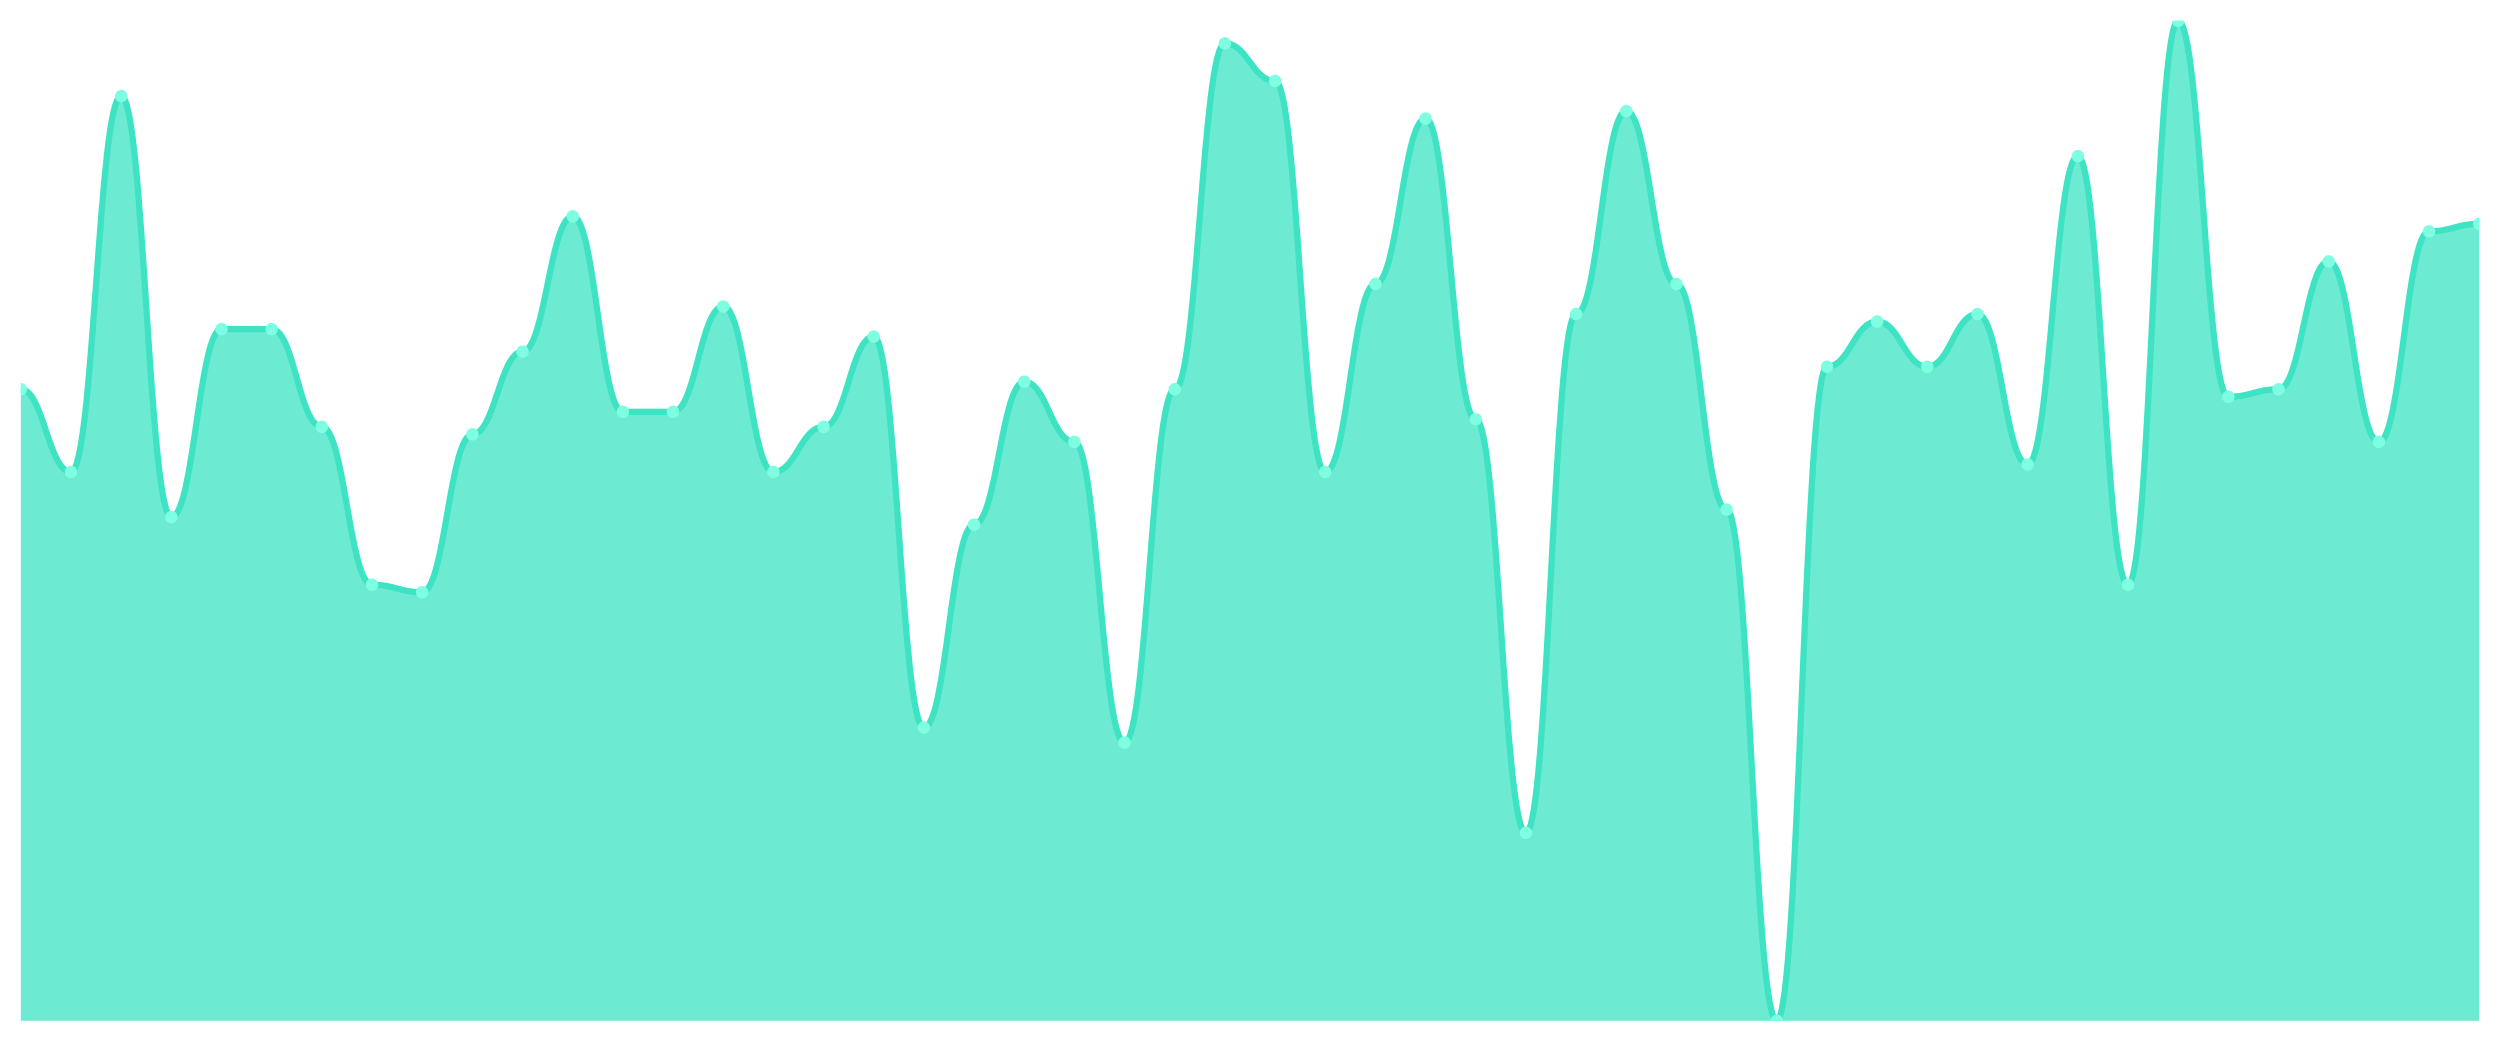
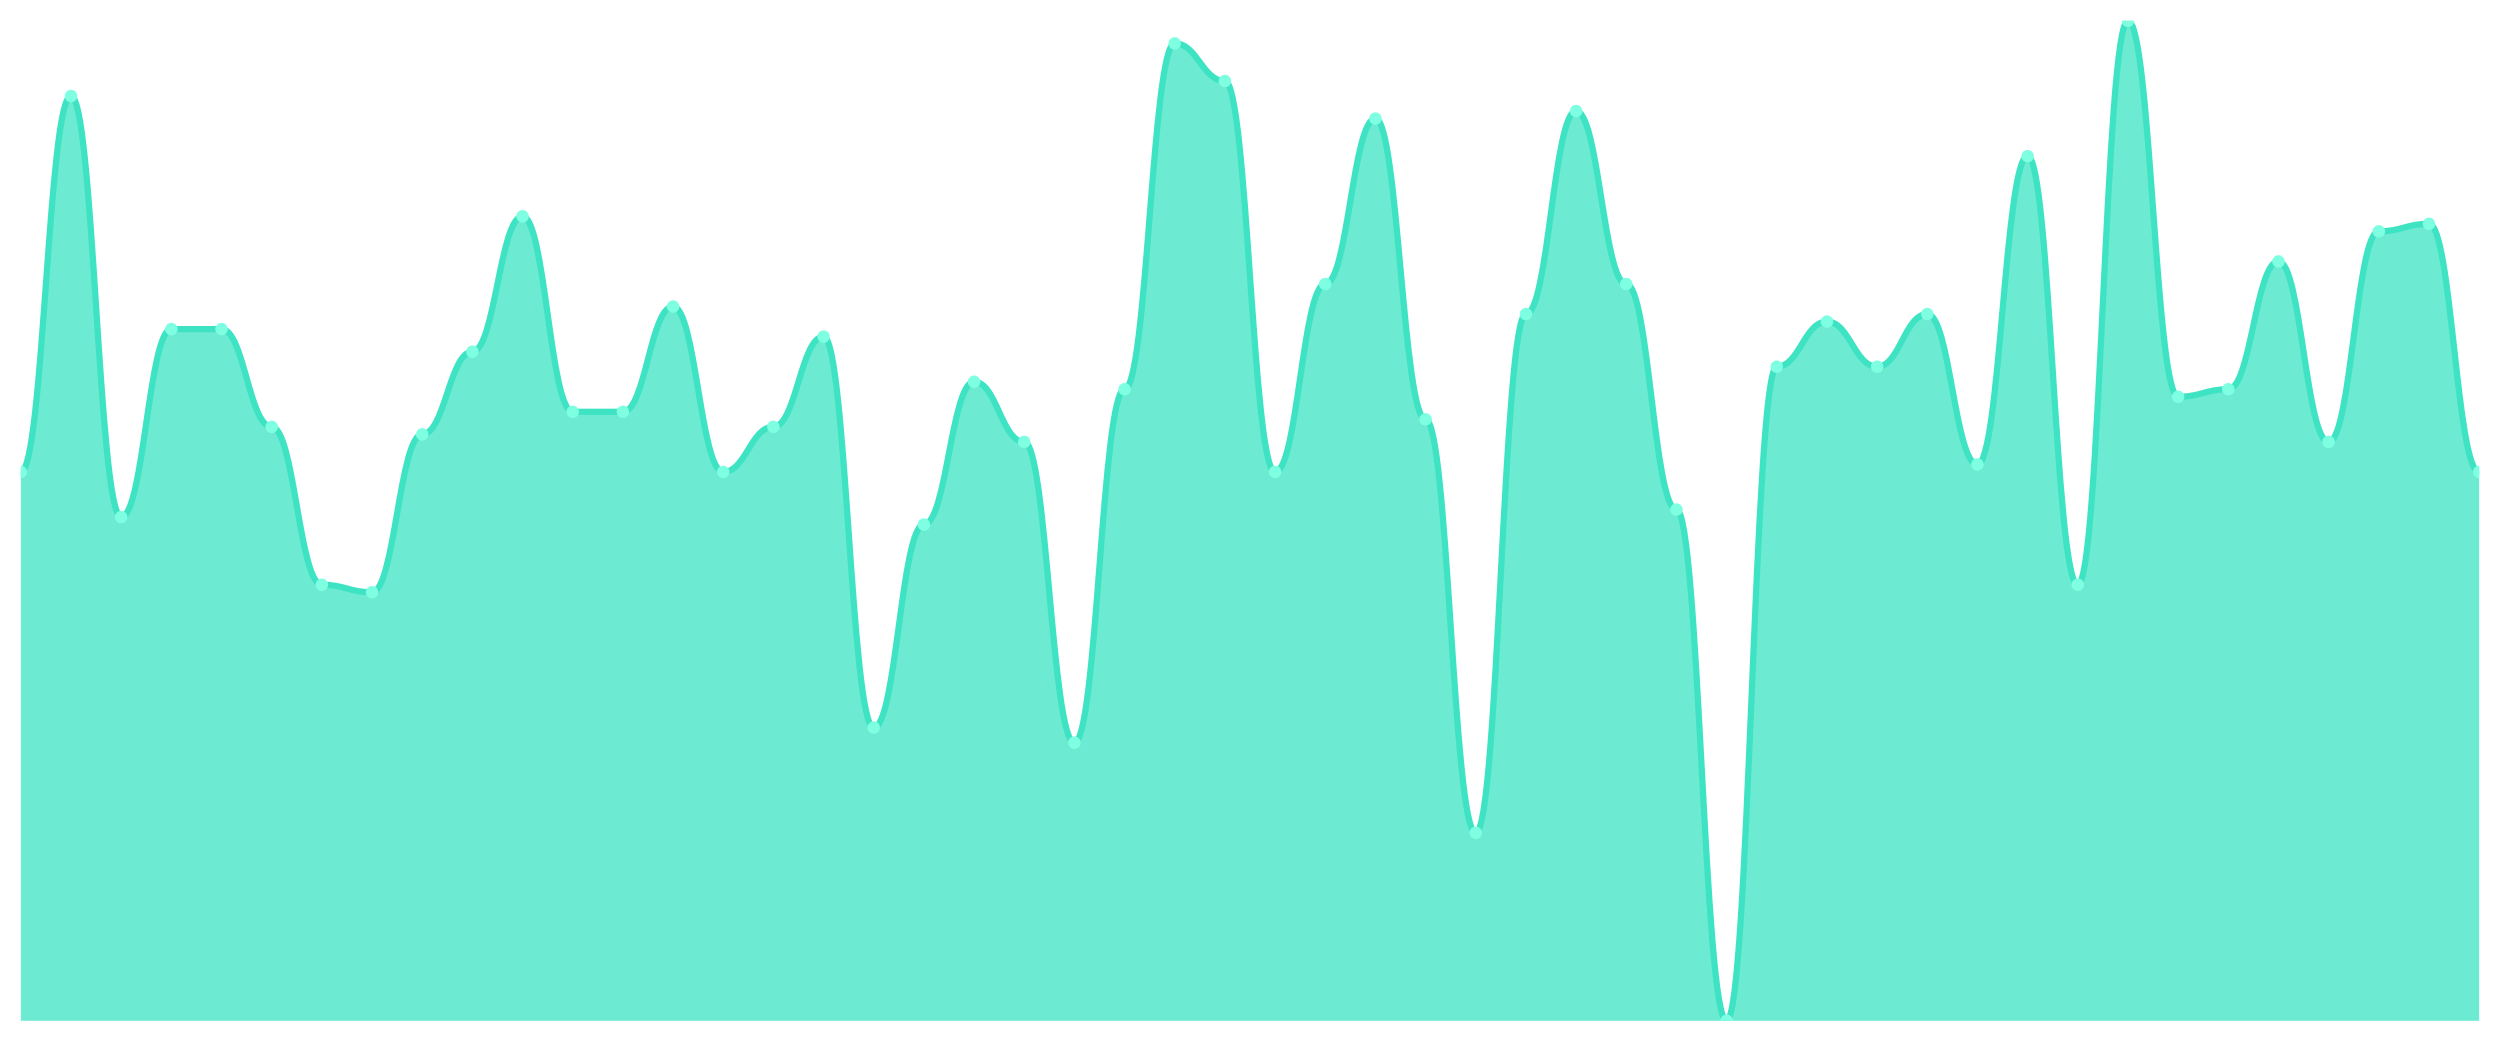
<svg xmlns="http://www.w3.org/2000/svg" viewBox="0 0 1200 500" width="1200" height="500">
  <defs>
    <clipPath id="c">
      <rect x="10" y="10" width="1180" height="480" />
    </clipPath>
  </defs>
  <rect width="1200" height="500" fill="none" />
  <g clip-path="url(#c)">
-     <path d="M 10,490 L 10,186.842 C 20.837,186.842 23.245,226.541 34.082,226.541 C 44.918,226.541 47.327,46.09 58.163,46.09 C 69,46.09 71.408,248.195 82.245,248.195 C 93.082,248.195 95.49,157.97 106.327,157.97 C 117.163,157.97 119.571,157.97 130.408,157.97 C 141.245,157.97 143.653,204.887 154.49,204.887 C 165.327,204.887 167.735,280.677 178.571,280.677 C 189.408,280.677 191.816,284.286 202.653,284.286 C 213.49,284.286 215.898,208.496 226.735,208.496 C 237.571,208.496 239.98,168.797 250.816,168.797 C 261.653,168.797 264.061,103.835 274.898,103.835 C 285.735,103.835 288.143,197.669 298.98,197.669 C 309.816,197.669 312.224,197.669 323.061,197.669 C 333.898,197.669 336.306,147.143 347.143,147.143 C 357.98,147.143 360.388,226.541 371.224,226.541 C 382.061,226.541 384.469,204.887 395.306,204.887 C 406.143,204.887 408.551,161.579 419.388,161.579 C 430.224,161.579 432.633,349.248 443.469,349.248 C 454.306,349.248 456.714,251.805 467.551,251.805 C 478.388,251.805 480.796,183.233 491.633,183.233 C 502.469,183.233 504.878,212.105 515.714,212.105 C 526.551,212.105 528.959,356.466 539.796,356.466 C 550.633,356.466 553.041,186.842 563.878,186.842 C 574.714,186.842 577.122,20.827 587.959,20.827 C 598.796,20.827 601.204,38.872 612.041,38.872 C 622.878,38.872 625.286,226.541 636.122,226.541 C 646.959,226.541 649.367,136.316 660.204,136.316 C 671.041,136.316 673.449,56.917 684.286,56.917 C 695.122,56.917 697.531,201.278 708.367,201.278 C 719.204,201.278 721.612,399.774 732.449,399.774 C 743.286,399.774 745.694,150.752 756.531,150.752 C 767.367,150.752 769.776,53.308 780.612,53.308 C 791.449,53.308 793.857,136.316 804.694,136.316 C 815.531,136.316 817.939,244.586 828.776,244.586 C 839.612,244.586 842.02,490 852.857,490 C 863.694,490 866.102,176.015 876.939,176.015 C 887.776,176.015 890.184,154.361 901.02,154.361 C 911.857,154.361 914.265,176.015 925.102,176.015 C 935.939,176.015 938.347,150.752 949.184,150.752 C 960.02,150.752 962.429,222.932 973.265,222.932 C 984.102,222.932 986.51,74.962 997.347,74.962 C 1008.184,74.962 1010.592,280.677 1021.429,280.677 C 1032.265,280.677 1034.673,10 1045.51,10 C 1056.347,10 1058.755,190.451 1069.592,190.451 C 1080.429,190.451 1082.837,186.842 1093.673,186.842 C 1104.51,186.842 1106.918,125.489 1117.755,125.489 C 1128.592,125.489 1131,212.105 1141.837,212.105 C 1152.673,212.105 1155.082,111.053 1165.918,111.053 C 1176.755,111.053 1179.163,107.444 1190,107.444 L 1190,490 Z" fill="rgba(61,227,195,0.75)" />
-     <path d="M 10,186.842 C 20.837,186.842 23.245,226.541 34.082,226.541 C 44.918,226.541 47.327,46.09 58.163,46.09 C 69,46.09 71.408,248.195 82.245,248.195 C 93.082,248.195 95.49,157.97 106.327,157.97 C 117.163,157.97 119.571,157.97 130.408,157.97 C 141.245,157.97 143.653,204.887 154.49,204.887 C 165.327,204.887 167.735,280.677 178.571,280.677 C 189.408,280.677 191.816,284.286 202.653,284.286 C 213.49,284.286 215.898,208.496 226.735,208.496 C 237.571,208.496 239.98,168.797 250.816,168.797 C 261.653,168.797 264.061,103.835 274.898,103.835 C 285.735,103.835 288.143,197.669 298.98,197.669 C 309.816,197.669 312.224,197.669 323.061,197.669 C 333.898,197.669 336.306,147.143 347.143,147.143 C 357.98,147.143 360.388,226.541 371.224,226.541 C 382.061,226.541 384.469,204.887 395.306,204.887 C 406.143,204.887 408.551,161.579 419.388,161.579 C 430.224,161.579 432.633,349.248 443.469,349.248 C 454.306,349.248 456.714,251.805 467.551,251.805 C 478.388,251.805 480.796,183.233 491.633,183.233 C 502.469,183.233 504.878,212.105 515.714,212.105 C 526.551,212.105 528.959,356.466 539.796,356.466 C 550.633,356.466 553.041,186.842 563.878,186.842 C 574.714,186.842 577.122,20.827 587.959,20.827 C 598.796,20.827 601.204,38.872 612.041,38.872 C 622.878,38.872 625.286,226.541 636.122,226.541 C 646.959,226.541 649.367,136.316 660.204,136.316 C 671.041,136.316 673.449,56.917 684.286,56.917 C 695.122,56.917 697.531,201.278 708.367,201.278 C 719.204,201.278 721.612,399.774 732.449,399.774 C 743.286,399.774 745.694,150.752 756.531,150.752 C 767.367,150.752 769.776,53.308 780.612,53.308 C 791.449,53.308 793.857,136.316 804.694,136.316 C 815.531,136.316 817.939,244.586 828.776,244.586 C 839.612,244.586 842.02,490 852.857,490 C 863.694,490 866.102,176.015 876.939,176.015 C 887.776,176.015 890.184,154.361 901.02,154.361 C 911.857,154.361 914.265,176.015 925.102,176.015 C 935.939,176.015 938.347,150.752 949.184,150.752 C 960.02,150.752 962.429,222.932 973.265,222.932 C 984.102,222.932 986.51,74.962 997.347,74.962 C 1008.184,74.962 1010.592,280.677 1021.429,280.677 C 1032.265,280.677 1034.673,10 1045.51,10 C 1056.347,10 1058.755,190.451 1069.592,190.451 C 1080.429,190.451 1082.837,186.842 1093.673,186.842 C 1104.51,186.842 1106.918,125.489 1117.755,125.489 C 1128.592,125.489 1131,212.105 1141.837,212.105 C 1152.673,212.105 1155.082,111.053 1165.918,111.053 C 1176.755,111.053 1179.163,107.444 1190,107.444" fill="none" stroke="#3de3c3" stroke-width="3" stroke-linecap="round" stroke-linejoin="round" />
-     <circle cx="10" cy="186.842" r="3" fill="#7fffe1" />
-     <circle cx="34.082" cy="226.541" r="3" fill="#7fffe1" />
-     <circle cx="58.163" cy="46.09" r="3" fill="#7fffe1" />
-     <circle cx="82.245" cy="248.195" r="3" fill="#7fffe1" />
+     <path d="M 10,490 L 10,226.541 C 20.837,226.541 23.245,46.09 34.082,46.09 C 44.918,46.09 47.327,248.195 58.163,248.195 C 69,248.195 71.408,157.97 82.245,157.97 C 93.082,157.97 95.49,157.97 106.327,157.97 C 117.163,157.97 119.571,204.887 130.408,204.887 C 141.245,204.887 143.653,280.677 154.49,280.677 C 165.327,280.677 167.735,284.286 178.571,284.286 C 189.408,284.286 191.816,208.496 202.653,208.496 C 213.49,208.496 215.898,168.797 226.735,168.797 C 237.571,168.797 239.98,103.835 250.816,103.835 C 261.653,103.835 264.061,197.669 274.898,197.669 C 285.735,197.669 288.143,197.669 298.98,197.669 C 309.816,197.669 312.224,147.143 323.061,147.143 C 333.898,147.143 336.306,226.541 347.143,226.541 C 357.98,226.541 360.388,204.887 371.224,204.887 C 382.061,204.887 384.469,161.579 395.306,161.579 C 406.143,161.579 408.551,349.248 419.388,349.248 C 430.224,349.248 432.633,251.805 443.469,251.805 C 454.306,251.805 456.714,183.233 467.551,183.233 C 478.388,183.233 480.796,212.105 491.633,212.105 C 502.469,212.105 504.878,356.466 515.714,356.466 C 526.551,356.466 528.959,186.842 539.796,186.842 C 550.633,186.842 553.041,20.827 563.878,20.827 C 574.714,20.827 577.122,38.872 587.959,38.872 C 598.796,38.872 601.204,226.541 612.041,226.541 C 622.878,226.541 625.286,136.316 636.122,136.316 C 646.959,136.316 649.367,56.917 660.204,56.917 C 671.041,56.917 673.449,201.278 684.286,201.278 C 695.122,201.278 697.531,399.774 708.367,399.774 C 719.204,399.774 721.612,150.752 732.449,150.752 C 743.286,150.752 745.694,53.308 756.531,53.308 C 767.367,53.308 769.776,136.316 780.612,136.316 C 791.449,136.316 793.857,244.586 804.694,244.586 C 815.531,244.586 817.939,490 828.776,490 C 839.612,490 842.02,176.015 852.857,176.015 C 863.694,176.015 866.102,154.361 876.939,154.361 C 887.776,154.361 890.184,176.015 901.02,176.015 C 911.857,176.015 914.265,150.752 925.102,150.752 C 935.939,150.752 938.347,222.932 949.184,222.932 C 960.02,222.932 962.429,74.962 973.265,74.962 C 984.102,74.962 986.51,280.677 997.347,280.677 C 1008.184,280.677 1010.592,10 1021.429,10 C 1032.265,10 1034.673,190.451 1045.51,190.451 C 1056.347,190.451 1058.755,186.842 1069.592,186.842 C 1080.429,186.842 1082.837,125.489 1093.673,125.489 C 1104.51,125.489 1106.918,212.105 1117.755,212.105 C 1128.592,212.105 1131,111.053 1141.837,111.053 C 1152.673,111.053 1155.082,107.444 1165.918,107.444 C 1176.755,107.444 1179.163,226.541 1190,226.541 L 1190,490 Z" fill="rgba(61,227,195,0.75)" />
+     <path d="M 10,226.541 C 20.837,226.541 23.245,46.09 34.082,46.09 C 44.918,46.09 47.327,248.195 58.163,248.195 C 69,248.195 71.408,157.97 82.245,157.97 C 93.082,157.97 95.49,157.97 106.327,157.97 C 117.163,157.97 119.571,204.887 130.408,204.887 C 141.245,204.887 143.653,280.677 154.49,280.677 C 165.327,280.677 167.735,284.286 178.571,284.286 C 189.408,284.286 191.816,208.496 202.653,208.496 C 213.49,208.496 215.898,168.797 226.735,168.797 C 237.571,168.797 239.98,103.835 250.816,103.835 C 261.653,103.835 264.061,197.669 274.898,197.669 C 285.735,197.669 288.143,197.669 298.98,197.669 C 309.816,197.669 312.224,147.143 323.061,147.143 C 333.898,147.143 336.306,226.541 347.143,226.541 C 357.98,226.541 360.388,204.887 371.224,204.887 C 382.061,204.887 384.469,161.579 395.306,161.579 C 406.143,161.579 408.551,349.248 419.388,349.248 C 430.224,349.248 432.633,251.805 443.469,251.805 C 454.306,251.805 456.714,183.233 467.551,183.233 C 478.388,183.233 480.796,212.105 491.633,212.105 C 502.469,212.105 504.878,356.466 515.714,356.466 C 526.551,356.466 528.959,186.842 539.796,186.842 C 550.633,186.842 553.041,20.827 563.878,20.827 C 574.714,20.827 577.122,38.872 587.959,38.872 C 598.796,38.872 601.204,226.541 612.041,226.541 C 622.878,226.541 625.286,136.316 636.122,136.316 C 646.959,136.316 649.367,56.917 660.204,56.917 C 671.041,56.917 673.449,201.278 684.286,201.278 C 695.122,201.278 697.531,399.774 708.367,399.774 C 719.204,399.774 721.612,150.752 732.449,150.752 C 743.286,150.752 745.694,53.308 756.531,53.308 C 767.367,53.308 769.776,136.316 780.612,136.316 C 791.449,136.316 793.857,244.586 804.694,244.586 C 815.531,244.586 817.939,490 828.776,490 C 839.612,490 842.02,176.015 852.857,176.015 C 863.694,176.015 866.102,154.361 876.939,154.361 C 887.776,154.361 890.184,176.015 901.02,176.015 C 911.857,176.015 914.265,150.752 925.102,150.752 C 935.939,150.752 938.347,222.932 949.184,222.932 C 960.02,222.932 962.429,74.962 973.265,74.962 C 984.102,74.962 986.51,280.677 997.347,280.677 C 1008.184,280.677 1010.592,10 1021.429,10 C 1032.265,10 1034.673,190.451 1045.51,190.451 C 1056.347,190.451 1058.755,186.842 1069.592,186.842 C 1080.429,186.842 1082.837,125.489 1093.673,125.489 C 1104.51,125.489 1106.918,212.105 1117.755,212.105 C 1128.592,212.105 1131,111.053 1141.837,111.053 C 1152.673,111.053 1155.082,107.444 1165.918,107.444 C 1176.755,107.444 1179.163,226.541 1190,226.541" fill="none" stroke="#3de3c3" stroke-width="3" stroke-linecap="round" stroke-linejoin="round" />
+     <circle cx="10" cy="226.541" r="3" fill="#7fffe1" />
+     <circle cx="34.082" cy="46.09" r="3" fill="#7fffe1" />
+     <circle cx="58.163" cy="248.195" r="3" fill="#7fffe1" />
+     <circle cx="82.245" cy="157.97" r="3" fill="#7fffe1" />
    <circle cx="106.327" cy="157.97" r="3" fill="#7fffe1" />
-     <circle cx="130.408" cy="157.97" r="3" fill="#7fffe1" />
-     <circle cx="154.49" cy="204.887" r="3" fill="#7fffe1" />
-     <circle cx="178.571" cy="280.677" r="3" fill="#7fffe1" />
-     <circle cx="202.653" cy="284.286" r="3" fill="#7fffe1" />
-     <circle cx="226.735" cy="208.496" r="3" fill="#7fffe1" />
-     <circle cx="250.816" cy="168.797" r="3" fill="#7fffe1" />
-     <circle cx="274.898" cy="103.835" r="3" fill="#7fffe1" />
+     <circle cx="130.408" cy="204.887" r="3" fill="#7fffe1" />
+     <circle cx="154.49" cy="280.677" r="3" fill="#7fffe1" />
+     <circle cx="178.571" cy="284.286" r="3" fill="#7fffe1" />
+     <circle cx="202.653" cy="208.496" r="3" fill="#7fffe1" />
+     <circle cx="226.735" cy="168.797" r="3" fill="#7fffe1" />
+     <circle cx="250.816" cy="103.835" r="3" fill="#7fffe1" />
+     <circle cx="274.898" cy="197.669" r="3" fill="#7fffe1" />
    <circle cx="298.98" cy="197.669" r="3" fill="#7fffe1" />
-     <circle cx="323.061" cy="197.669" r="3" fill="#7fffe1" />
-     <circle cx="347.143" cy="147.143" r="3" fill="#7fffe1" />
-     <circle cx="371.224" cy="226.541" r="3" fill="#7fffe1" />
-     <circle cx="395.306" cy="204.887" r="3" fill="#7fffe1" />
-     <circle cx="419.388" cy="161.579" r="3" fill="#7fffe1" />
-     <circle cx="443.469" cy="349.248" r="3" fill="#7fffe1" />
-     <circle cx="467.551" cy="251.805" r="3" fill="#7fffe1" />
-     <circle cx="491.633" cy="183.233" r="3" fill="#7fffe1" />
-     <circle cx="515.714" cy="212.105" r="3" fill="#7fffe1" />
-     <circle cx="539.796" cy="356.466" r="3" fill="#7fffe1" />
-     <circle cx="563.878" cy="186.842" r="3" fill="#7fffe1" />
-     <circle cx="587.959" cy="20.827" r="3" fill="#7fffe1" />
-     <circle cx="612.041" cy="38.872" r="3" fill="#7fffe1" />
-     <circle cx="636.122" cy="226.541" r="3" fill="#7fffe1" />
-     <circle cx="660.204" cy="136.316" r="3" fill="#7fffe1" />
-     <circle cx="684.286" cy="56.917" r="3" fill="#7fffe1" />
-     <circle cx="708.367" cy="201.278" r="3" fill="#7fffe1" />
-     <circle cx="732.449" cy="399.774" r="3" fill="#7fffe1" />
-     <circle cx="756.531" cy="150.752" r="3" fill="#7fffe1" />
-     <circle cx="780.612" cy="53.308" r="3" fill="#7fffe1" />
-     <circle cx="804.694" cy="136.316" r="3" fill="#7fffe1" />
-     <circle cx="828.776" cy="244.586" r="3" fill="#7fffe1" />
-     <circle cx="852.857" cy="490" r="3" fill="#7fffe1" />
-     <circle cx="876.939" cy="176.015" r="3" fill="#7fffe1" />
-     <circle cx="901.02" cy="154.361" r="3" fill="#7fffe1" />
-     <circle cx="925.102" cy="176.015" r="3" fill="#7fffe1" />
-     <circle cx="949.184" cy="150.752" r="3" fill="#7fffe1" />
-     <circle cx="973.265" cy="222.932" r="3" fill="#7fffe1" />
-     <circle cx="997.347" cy="74.962" r="3" fill="#7fffe1" />
-     <circle cx="1021.429" cy="280.677" r="3" fill="#7fffe1" />
-     <circle cx="1045.51" cy="10" r="3" fill="#7fffe1" />
-     <circle cx="1069.592" cy="190.451" r="3" fill="#7fffe1" />
-     <circle cx="1093.673" cy="186.842" r="3" fill="#7fffe1" />
-     <circle cx="1117.755" cy="125.489" r="3" fill="#7fffe1" />
-     <circle cx="1141.837" cy="212.105" r="3" fill="#7fffe1" />
-     <circle cx="1165.918" cy="111.053" r="3" fill="#7fffe1" />
-     <circle cx="1190" cy="107.444" r="3" fill="#7fffe1" />
+     <circle cx="323.061" cy="147.143" r="3" fill="#7fffe1" />
+     <circle cx="347.143" cy="226.541" r="3" fill="#7fffe1" />
+     <circle cx="371.224" cy="204.887" r="3" fill="#7fffe1" />
+     <circle cx="395.306" cy="161.579" r="3" fill="#7fffe1" />
+     <circle cx="419.388" cy="349.248" r="3" fill="#7fffe1" />
+     <circle cx="443.469" cy="251.805" r="3" fill="#7fffe1" />
+     <circle cx="467.551" cy="183.233" r="3" fill="#7fffe1" />
+     <circle cx="491.633" cy="212.105" r="3" fill="#7fffe1" />
+     <circle cx="515.714" cy="356.466" r="3" fill="#7fffe1" />
+     <circle cx="539.796" cy="186.842" r="3" fill="#7fffe1" />
+     <circle cx="563.878" cy="20.827" r="3" fill="#7fffe1" />
+     <circle cx="587.959" cy="38.872" r="3" fill="#7fffe1" />
+     <circle cx="612.041" cy="226.541" r="3" fill="#7fffe1" />
+     <circle cx="636.122" cy="136.316" r="3" fill="#7fffe1" />
+     <circle cx="660.204" cy="56.917" r="3" fill="#7fffe1" />
+     <circle cx="684.286" cy="201.278" r="3" fill="#7fffe1" />
+     <circle cx="708.367" cy="399.774" r="3" fill="#7fffe1" />
+     <circle cx="732.449" cy="150.752" r="3" fill="#7fffe1" />
+     <circle cx="756.531" cy="53.308" r="3" fill="#7fffe1" />
+     <circle cx="780.612" cy="136.316" r="3" fill="#7fffe1" />
+     <circle cx="804.694" cy="244.586" r="3" fill="#7fffe1" />
+     <circle cx="828.776" cy="490" r="3" fill="#7fffe1" />
+     <circle cx="852.857" cy="176.015" r="3" fill="#7fffe1" />
+     <circle cx="876.939" cy="154.361" r="3" fill="#7fffe1" />
+     <circle cx="901.02" cy="176.015" r="3" fill="#7fffe1" />
+     <circle cx="925.102" cy="150.752" r="3" fill="#7fffe1" />
+     <circle cx="949.184" cy="222.932" r="3" fill="#7fffe1" />
+     <circle cx="973.265" cy="74.962" r="3" fill="#7fffe1" />
+     <circle cx="997.347" cy="280.677" r="3" fill="#7fffe1" />
+     <circle cx="1021.429" cy="10" r="3" fill="#7fffe1" />
+     <circle cx="1045.51" cy="190.451" r="3" fill="#7fffe1" />
+     <circle cx="1069.592" cy="186.842" r="3" fill="#7fffe1" />
+     <circle cx="1093.673" cy="125.489" r="3" fill="#7fffe1" />
+     <circle cx="1117.755" cy="212.105" r="3" fill="#7fffe1" />
+     <circle cx="1141.837" cy="111.053" r="3" fill="#7fffe1" />
+     <circle cx="1165.918" cy="107.444" r="3" fill="#7fffe1" />
+     <circle cx="1190" cy="226.541" r="3" fill="#7fffe1" />
  </g>
</svg>
